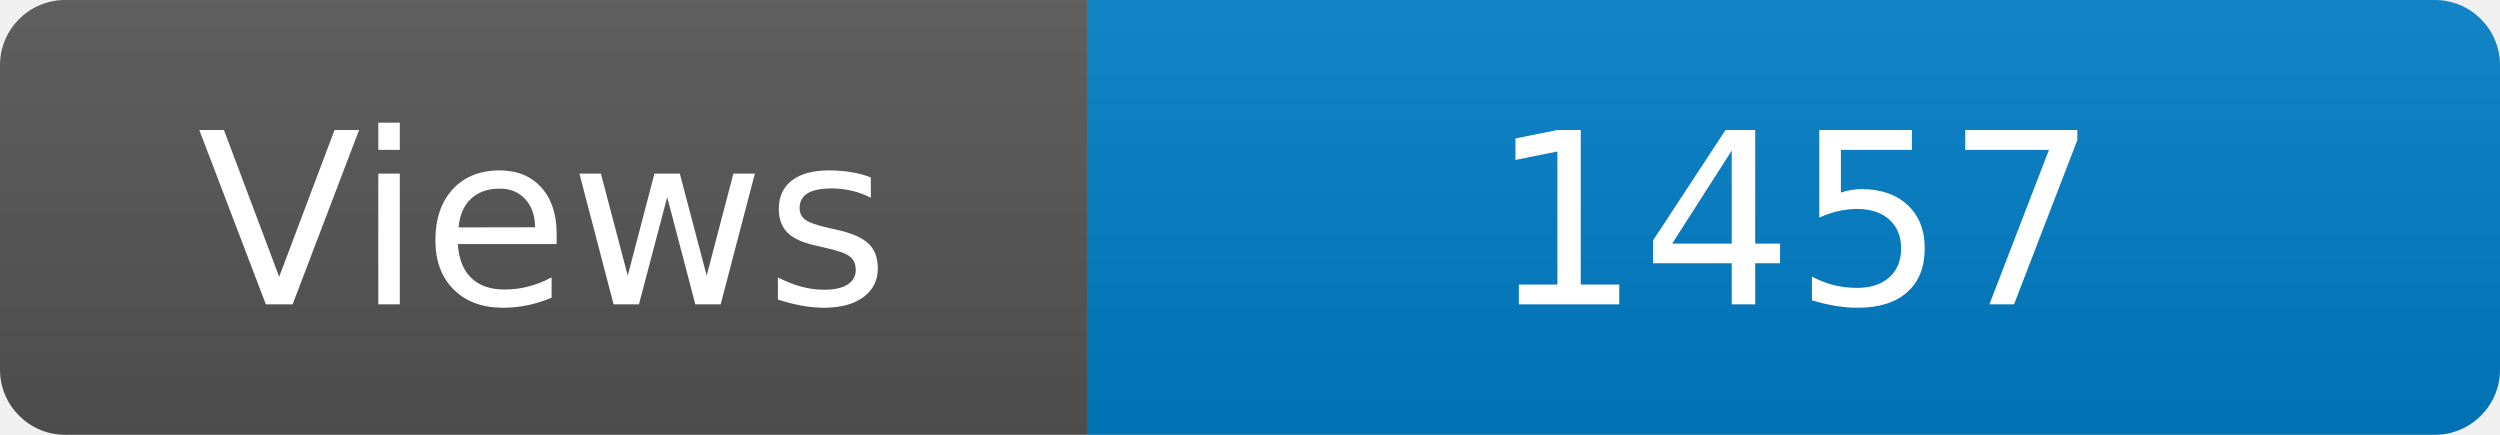
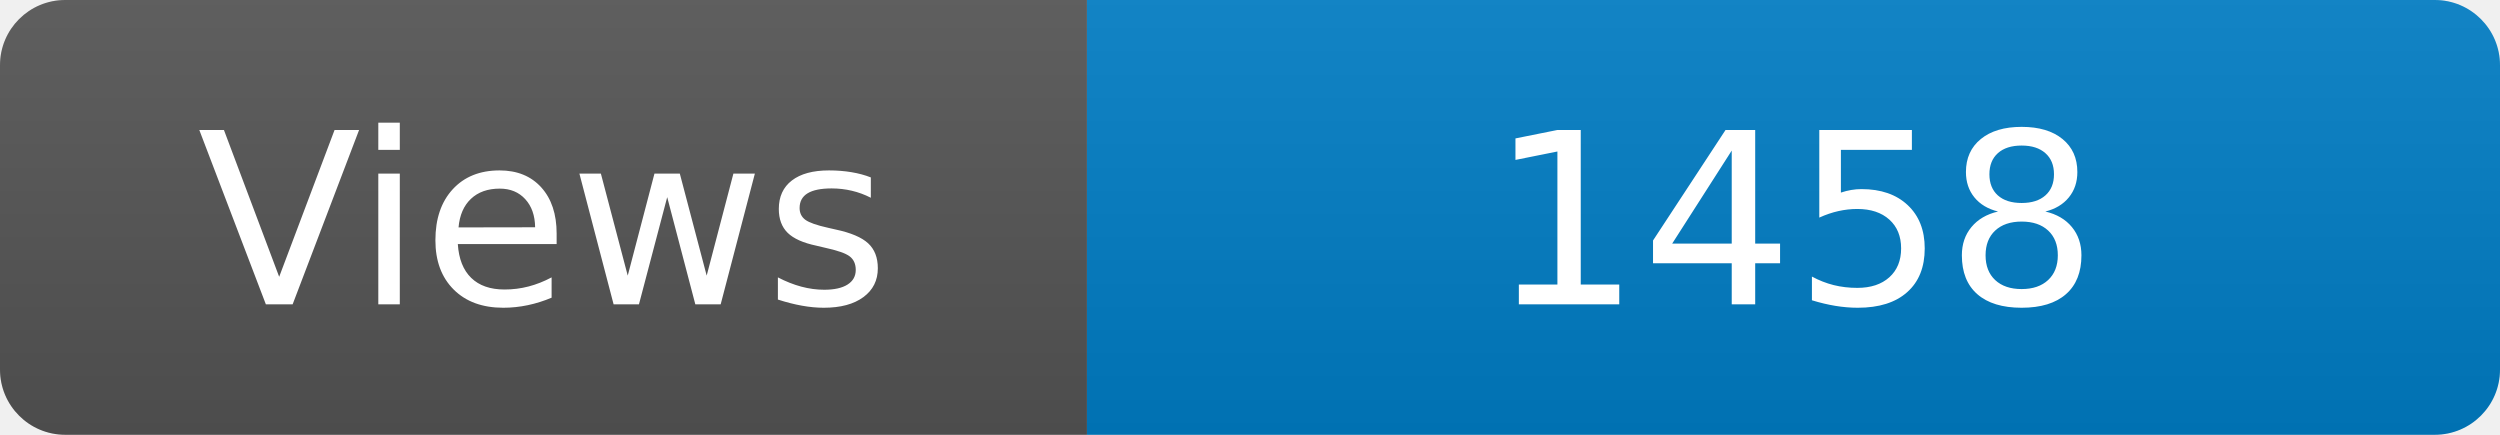
<svg xmlns="http://www.w3.org/2000/svg" width="115" height="20" role="img" aria-label="Maintained?: yes">
  <linearGradient id="s" x2="0" y2="100%">
    <stop offset="0" stop-color="#bbb" stop-opacity=".1" />
    <stop offset="1" stop-opacity=".1" />
  </linearGradient>
  <clipPath id="r">
    <rect width="115" height="20" rx="3" fill="#fff" />
  </clipPath>
  <g clip-path="url(#r)">
    <rect width="50" height="20" fill="#555" />
    <rect x="50" width="160" height="20" fill="#007ec6" />
    <rect width="115" height="20" fill="url(#s)" />
  </g>
  <g fill="#fff" text-anchor="middle" font-family="Verdana,Geneva,DejaVu Sans,sans-serif" font-size="110">
    <text x="250" y="140" transform="scale(.1)" fill="#fff">Views</text>
-     <text x="825" y="140" transform="scale(.1)" fill="#fff">1457</text>
+     <text x="825" y="140" transform="scale(.1)" fill="#fff">1458</text>
  </g>
</svg>
